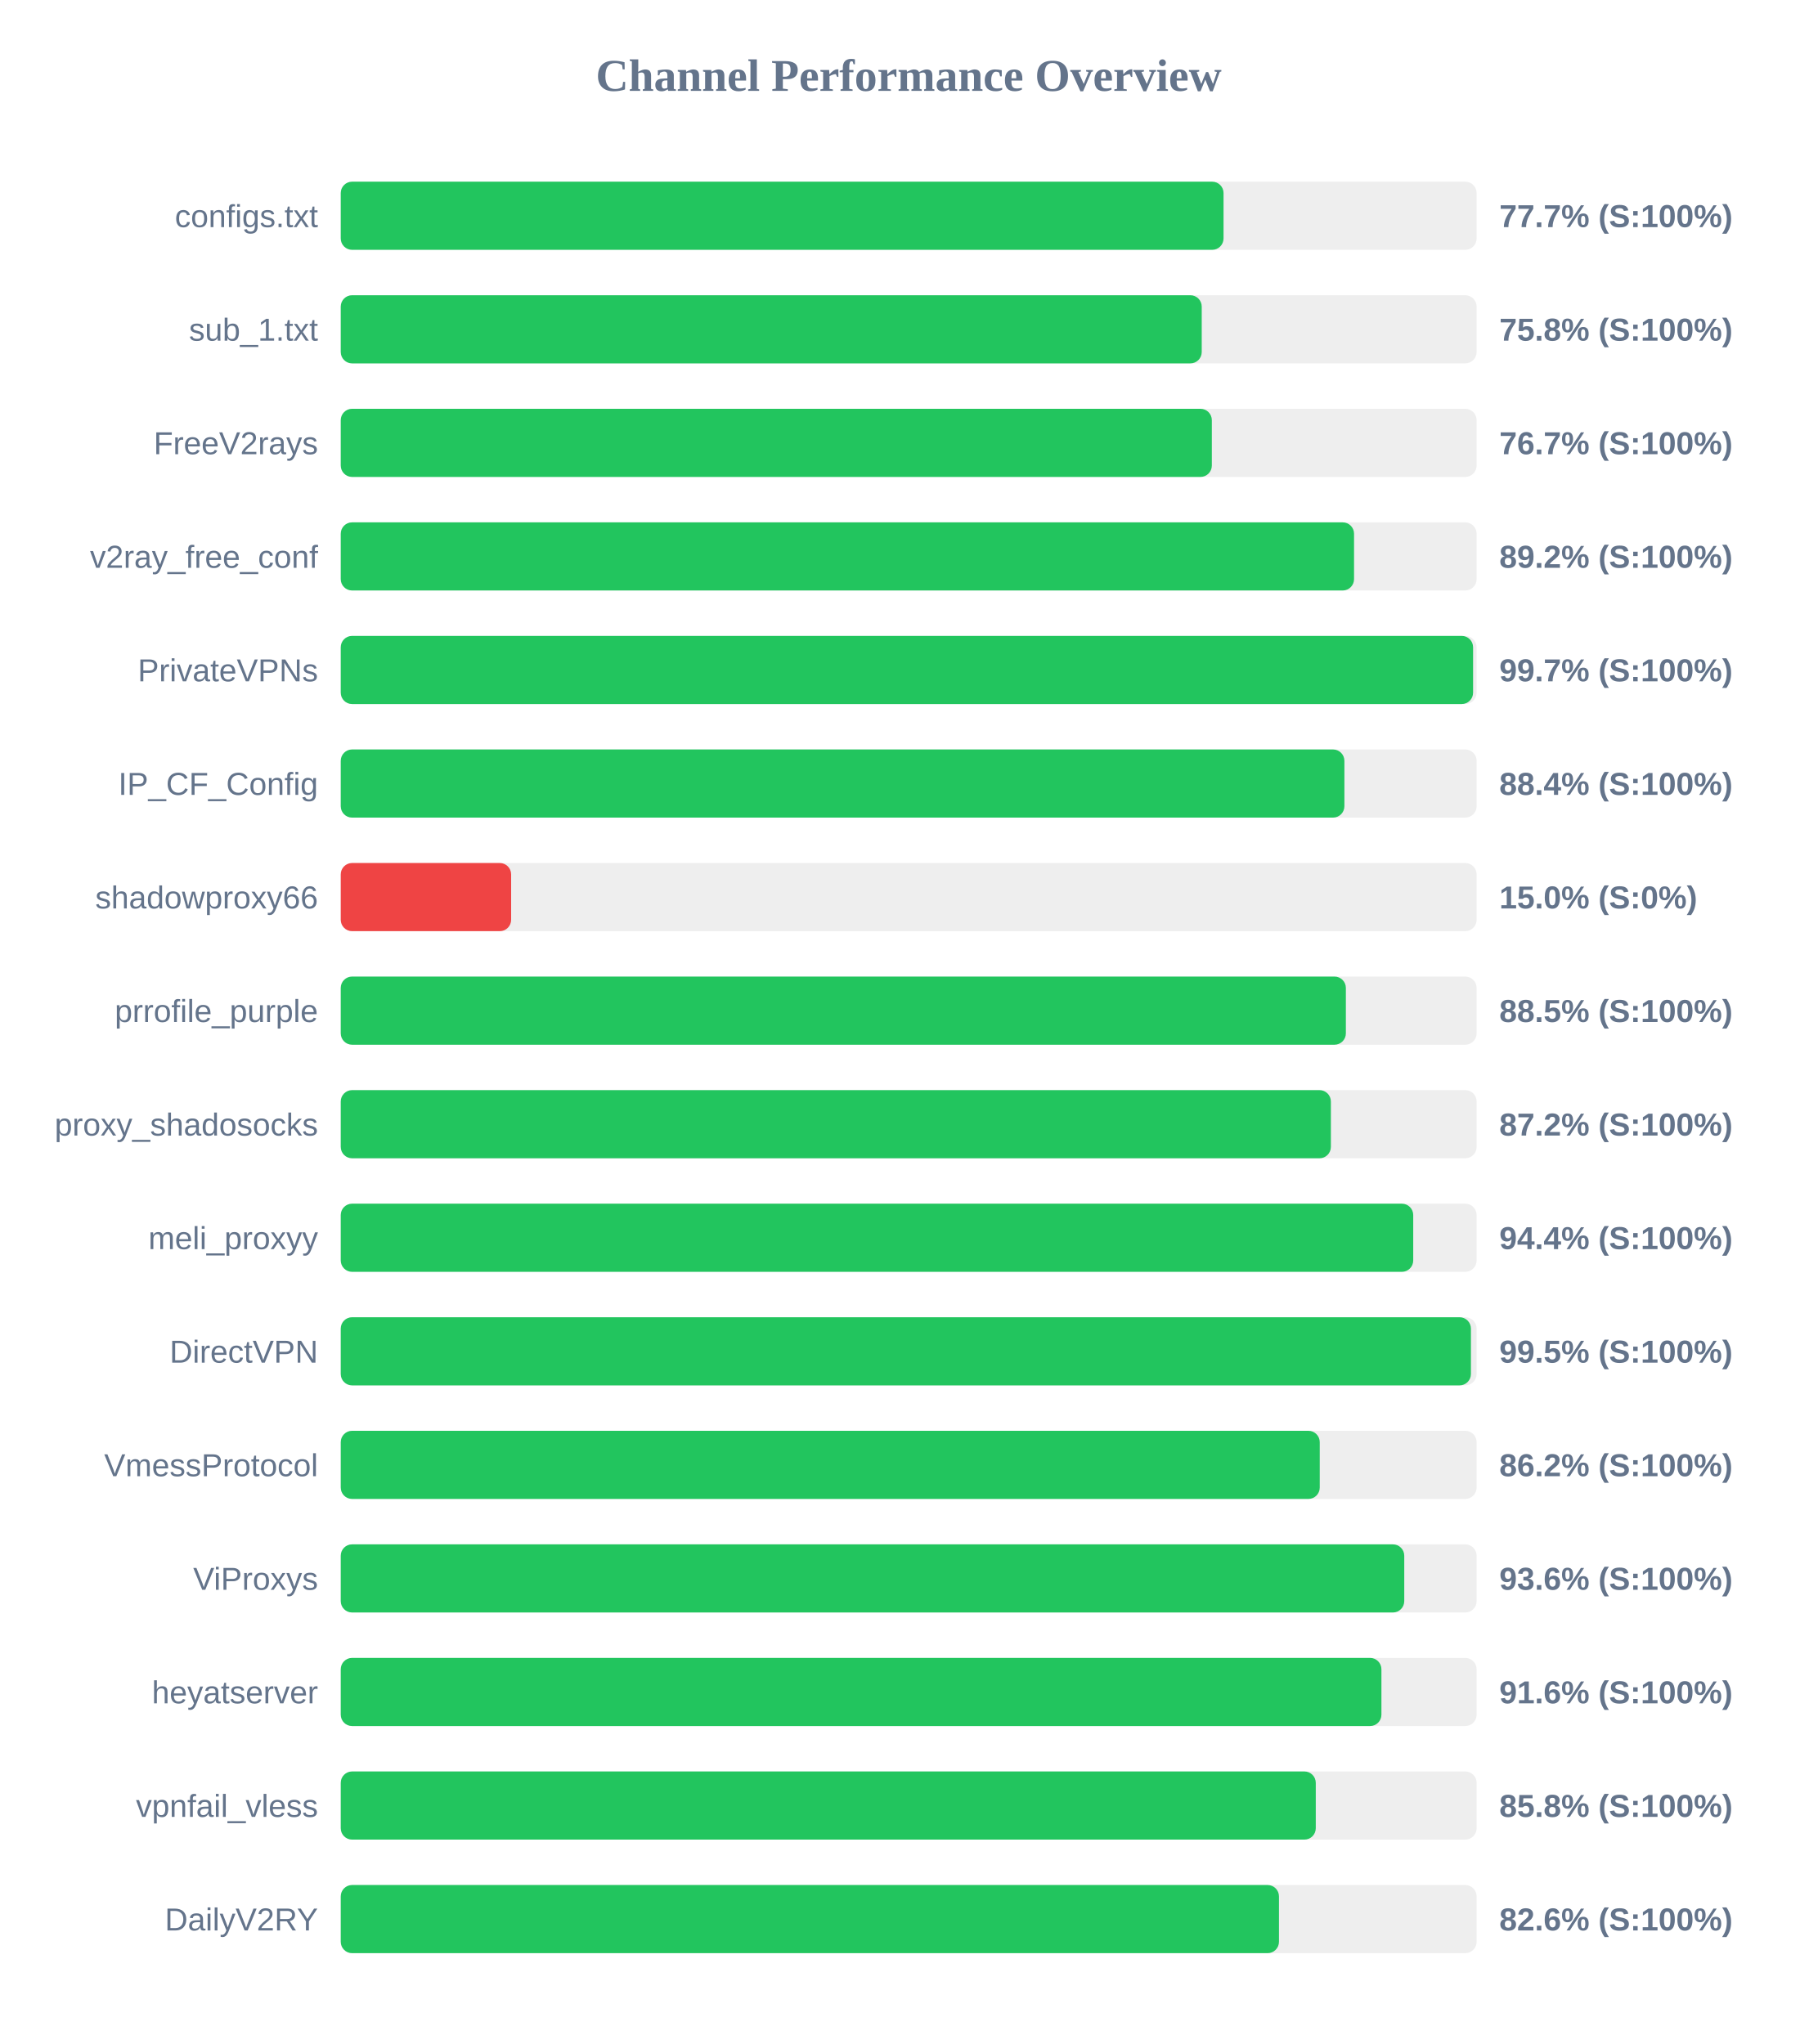
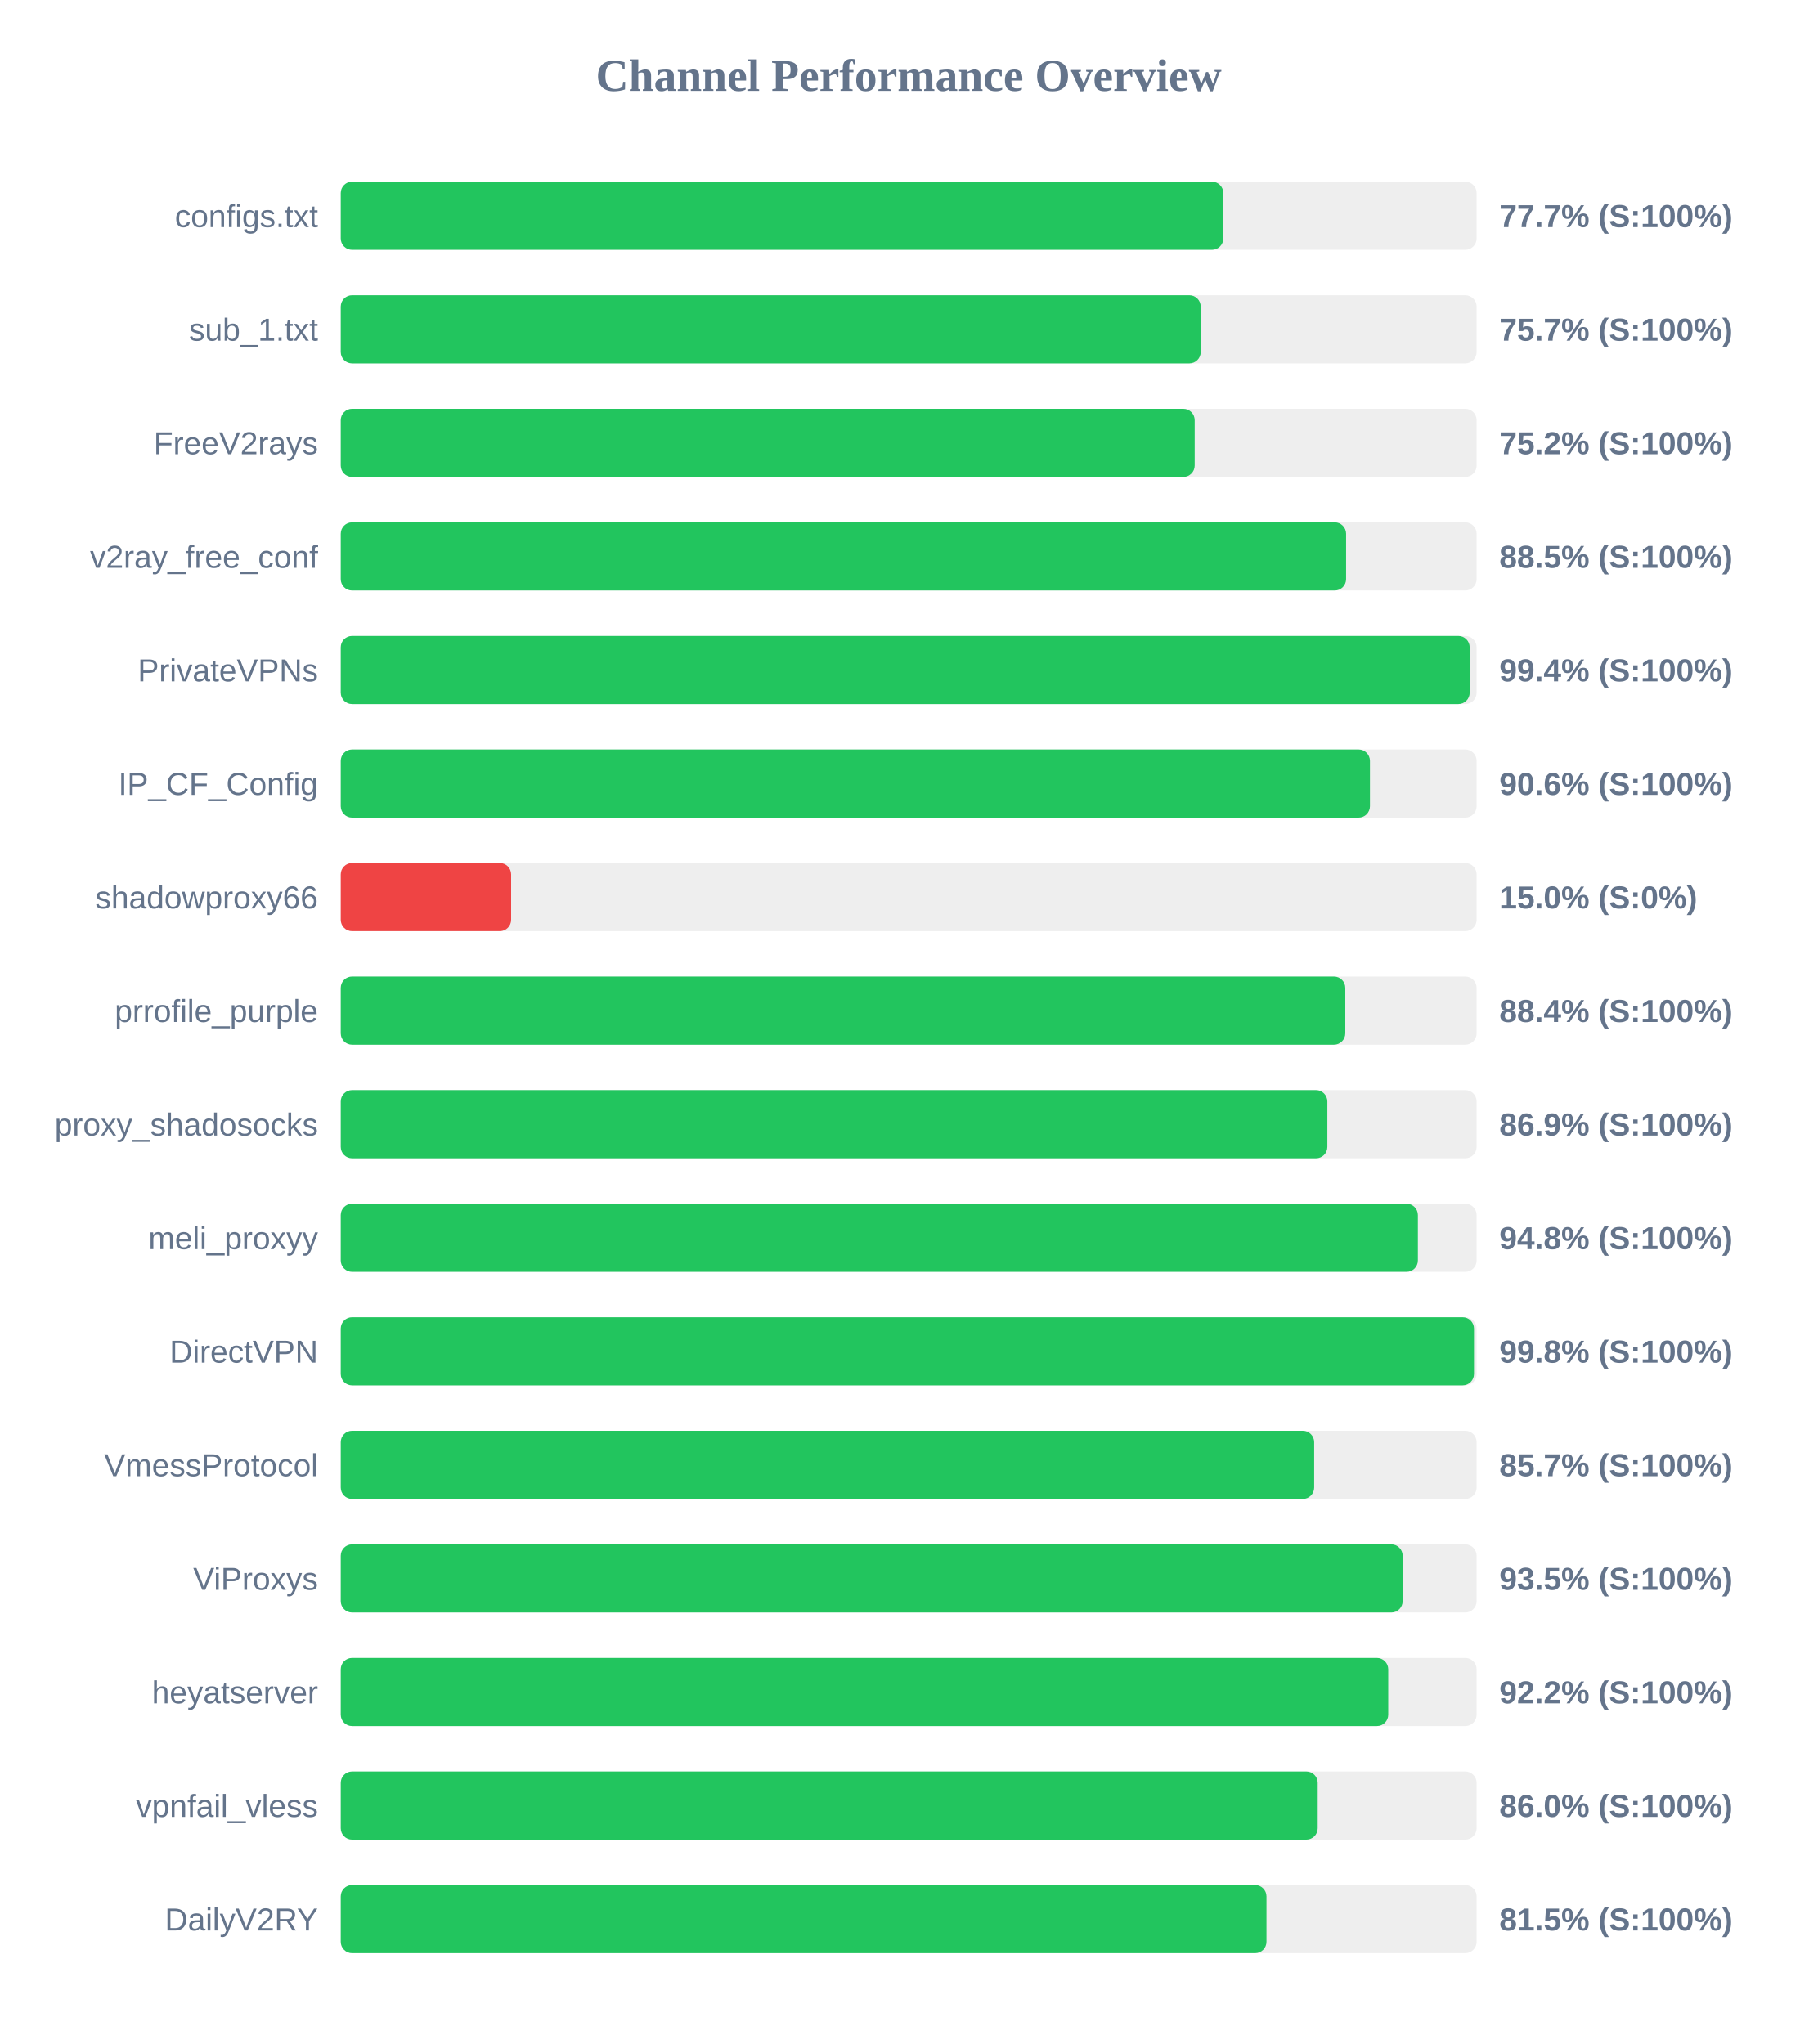
<svg xmlns="http://www.w3.org/2000/svg" width="800" height="900" version="1.1">
  <style>
        .row { font: 14px Arial; fill: #64748b; }
        .score { font: bold 14px Arial; fill: #64748b; }
    </style>
  <text x="400" y="40" text-anchor="middle" font-size="20px" font-weight="bold" fill="#64748b">Channel Performance Overview</text>
  <rect x="150" y="80" width="500" height="30" fill="#eee" rx="5" />
-   <rect x="150" y="80" width="388.6" height="30" fill="#22c55e" rx="5" />
+   <rect x="150" y="80" width="388.5" height="30" fill="#22c55e" rx="5" />
  <text x="140" y="100" text-anchor="end" class="row">configs.txt</text>
  <text x="660" y="100" text-anchor="start" class="score">77.7% (S:100%)</text>
  <rect x="150" y="130" width="500" height="30" fill="#eee" rx="5" />
-   <rect x="150" y="130" width="379.0" height="30" fill="#22c55e" rx="5" />
+   <rect x="150" y="130" width="378.55" height="30" fill="#22c55e" rx="5" />
  <text x="140" y="150" text-anchor="end" class="row">sub_1.txt</text>
-   <text x="660" y="150" text-anchor="start" class="score">75.8% (S:100%)</text>
+   <text x="660" y="150" text-anchor="start" class="score">75.7% (S:100%)</text>
  <rect x="150" y="180" width="500" height="30" fill="#eee" rx="5" />
-   <rect x="150" y="180" width="383.45" height="30" fill="#22c55e" rx="5" />
+   <rect x="150" y="180" width="375.9" height="30" fill="#22c55e" rx="5" />
  <text x="140" y="200" text-anchor="end" class="row">FreeV2rays</text>
-   <text x="660" y="200" text-anchor="start" class="score">76.7% (S:100%)</text>
+   <text x="660" y="200" text-anchor="start" class="score">75.2% (S:100%)</text>
  <rect x="150" y="230" width="500" height="30" fill="#eee" rx="5" />
-   <rect x="150" y="230" width="446.05" height="30" fill="#22c55e" rx="5" />
+   <rect x="150" y="230" width="442.55" height="30" fill="#22c55e" rx="5" />
  <text x="140" y="250" text-anchor="end" class="row">v2ray_free_conf</text>
-   <text x="660" y="250" text-anchor="start" class="score">89.2% (S:100%)</text>
+   <text x="660" y="250" text-anchor="start" class="score">88.5% (S:100%)</text>
  <rect x="150" y="280" width="500" height="30" fill="#eee" rx="5" />
-   <rect x="150" y="280" width="498.45" height="30" fill="#22c55e" rx="5" />
+   <rect x="150" y="280" width="496.95" height="30" fill="#22c55e" rx="5" />
  <text x="140" y="300" text-anchor="end" class="row">PrivateVPNs</text>
-   <text x="660" y="300" text-anchor="start" class="score">99.7% (S:100%)</text>
+   <text x="660" y="300" text-anchor="start" class="score">99.4% (S:100%)</text>
  <rect x="150" y="330" width="500" height="30" fill="#eee" rx="5" />
-   <rect x="150" y="330" width="441.8" height="30" fill="#22c55e" rx="5" />
+   <rect x="150" y="330" width="453.05" height="30" fill="#22c55e" rx="5" />
  <text x="140" y="350" text-anchor="end" class="row">IP_CF_Config</text>
-   <text x="660" y="350" text-anchor="start" class="score">88.4% (S:100%)</text>
+   <text x="660" y="350" text-anchor="start" class="score">90.6% (S:100%)</text>
  <rect x="150" y="380" width="500" height="30" fill="#eee" rx="5" />
  <rect x="150" y="380" width="75.0" height="30" fill="#ef4444" rx="5" />
  <text x="140" y="400" text-anchor="end" class="row">shadowproxy66</text>
  <text x="660" y="400" text-anchor="start" class="score">15.0% (S:0%)</text>
  <rect x="150" y="430" width="500" height="30" fill="#eee" rx="5" />
-   <rect x="150" y="430" width="442.45" height="30" fill="#22c55e" rx="5" />
+   <rect x="150" y="430" width="442.2" height="30" fill="#22c55e" rx="5" />
  <text x="140" y="450" text-anchor="end" class="row">prrofile_purple</text>
-   <text x="660" y="450" text-anchor="start" class="score">88.5% (S:100%)</text>
+   <text x="660" y="450" text-anchor="start" class="score">88.4% (S:100%)</text>
  <rect x="150" y="480" width="500" height="30" fill="#eee" rx="5" />
-   <rect x="150" y="480" width="435.85" height="30" fill="#22c55e" rx="5" />
+   <rect x="150" y="480" width="434.3" height="30" fill="#22c55e" rx="5" />
  <text x="140" y="500" text-anchor="end" class="row">proxy_shadosocks</text>
-   <text x="660" y="500" text-anchor="start" class="score">87.2% (S:100%)</text>
+   <text x="660" y="500" text-anchor="start" class="score">86.9% (S:100%)</text>
  <rect x="150" y="530" width="500" height="30" fill="#eee" rx="5" />
-   <rect x="150" y="530" width="472.1" height="30" fill="#22c55e" rx="5" />
+   <rect x="150" y="530" width="474.15" height="30" fill="#22c55e" rx="5" />
  <text x="140" y="550" text-anchor="end" class="row">meli_proxyy</text>
-   <text x="660" y="550" text-anchor="start" class="score">94.4% (S:100%)</text>
+   <text x="660" y="550" text-anchor="start" class="score">94.8% (S:100%)</text>
  <rect x="150" y="580" width="500" height="30" fill="#eee" rx="5" />
-   <rect x="150" y="580" width="497.5" height="30" fill="#22c55e" rx="5" />
+   <rect x="150" y="580" width="498.85" height="30" fill="#22c55e" rx="5" />
  <text x="140" y="600" text-anchor="end" class="row">DirectVPN</text>
-   <text x="660" y="600" text-anchor="start" class="score">99.5% (S:100%)</text>
+   <text x="660" y="600" text-anchor="start" class="score">99.8% (S:100%)</text>
  <rect x="150" y="630" width="500" height="30" fill="#eee" rx="5" />
-   <rect x="150" y="630" width="430.95" height="30" fill="#22c55e" rx="5" />
+   <rect x="150" y="630" width="428.5" height="30" fill="#22c55e" rx="5" />
  <text x="140" y="650" text-anchor="end" class="row">VmessProtocol</text>
-   <text x="660" y="650" text-anchor="start" class="score">86.2% (S:100%)</text>
+   <text x="660" y="650" text-anchor="start" class="score">85.7% (S:100%)</text>
  <rect x="150" y="680" width="500" height="30" fill="#eee" rx="5" />
-   <rect x="150" y="680" width="468.15" height="30" fill="#22c55e" rx="5" />
+   <rect x="150" y="680" width="467.45" height="30" fill="#22c55e" rx="5" />
  <text x="140" y="700" text-anchor="end" class="row">ViProxys</text>
-   <text x="660" y="700" text-anchor="start" class="score">93.6% (S:100%)</text>
+   <text x="660" y="700" text-anchor="start" class="score">93.5% (S:100%)</text>
  <rect x="150" y="730" width="500" height="30" fill="#eee" rx="5" />
-   <rect x="150" y="730" width="458.1" height="30" fill="#22c55e" rx="5" />
+   <rect x="150" y="730" width="461.1" height="30" fill="#22c55e" rx="5" />
  <text x="140" y="750" text-anchor="end" class="row">heyatserver</text>
-   <text x="660" y="750" text-anchor="start" class="score">91.6% (S:100%)</text>
+   <text x="660" y="750" text-anchor="start" class="score">92.2% (S:100%)</text>
  <rect x="150" y="780" width="500" height="30" fill="#eee" rx="5" />
-   <rect x="150" y="780" width="429.2" height="30" fill="#22c55e" rx="5" />
+   <rect x="150" y="780" width="430.05" height="30" fill="#22c55e" rx="5" />
  <text x="140" y="800" text-anchor="end" class="row">vpnfail_vless</text>
-   <text x="660" y="800" text-anchor="start" class="score">85.8% (S:100%)</text>
+   <text x="660" y="800" text-anchor="start" class="score">86.0% (S:100%)</text>
  <rect x="150" y="830" width="500" height="30" fill="#eee" rx="5" />
-   <rect x="150" y="830" width="413.0" height="30" fill="#22c55e" rx="5" />
+   <rect x="150" y="830" width="407.5" height="30" fill="#22c55e" rx="5" />
  <text x="140" y="850" text-anchor="end" class="row">DailyV2RY</text>
-   <text x="660" y="850" text-anchor="start" class="score">82.6% (S:100%)</text>
+   <text x="660" y="850" text-anchor="start" class="score">81.5% (S:100%)</text>
</svg>
